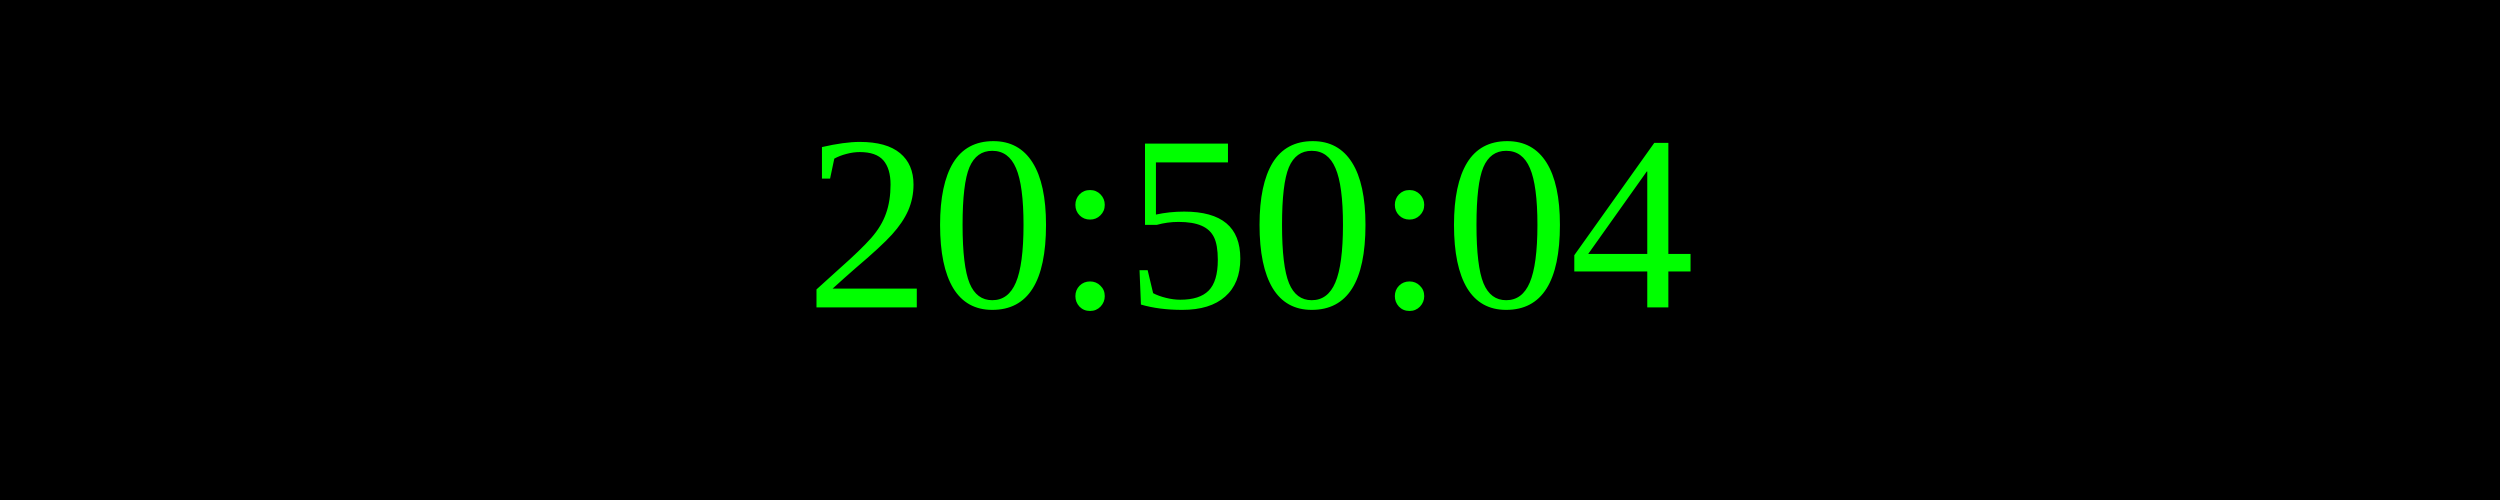
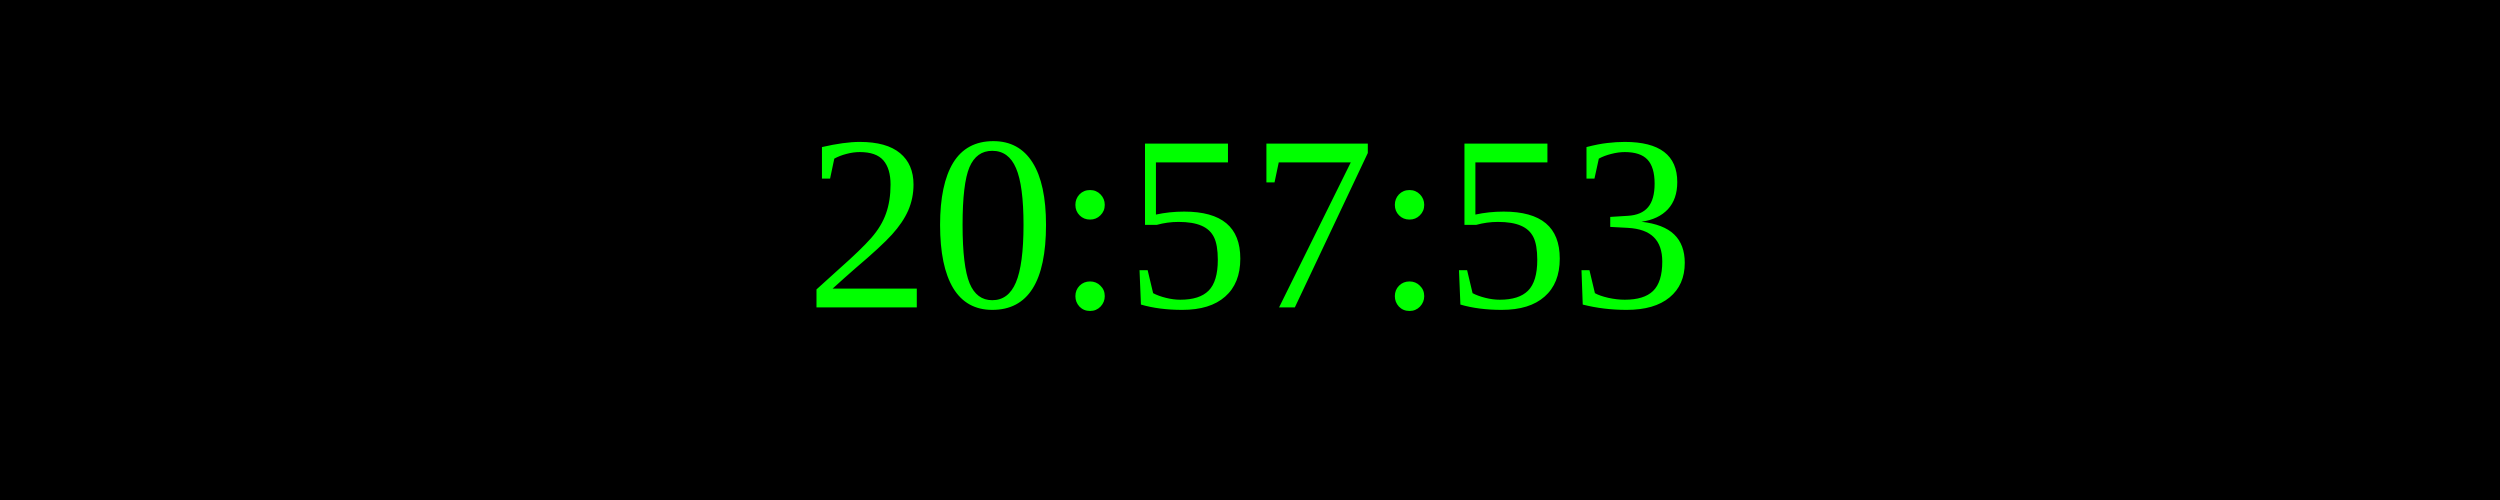
<svg xmlns="http://www.w3.org/2000/svg" width="250" height="50">
  <rect width="100%" height="100%" fill="black" />
  <text x="50%" y="50%" font-size="25" fill="lime" text-anchor="middle" dominant-baseline="middle">
- 20:50:04
+ 20:57:53
</text>
</svg>
